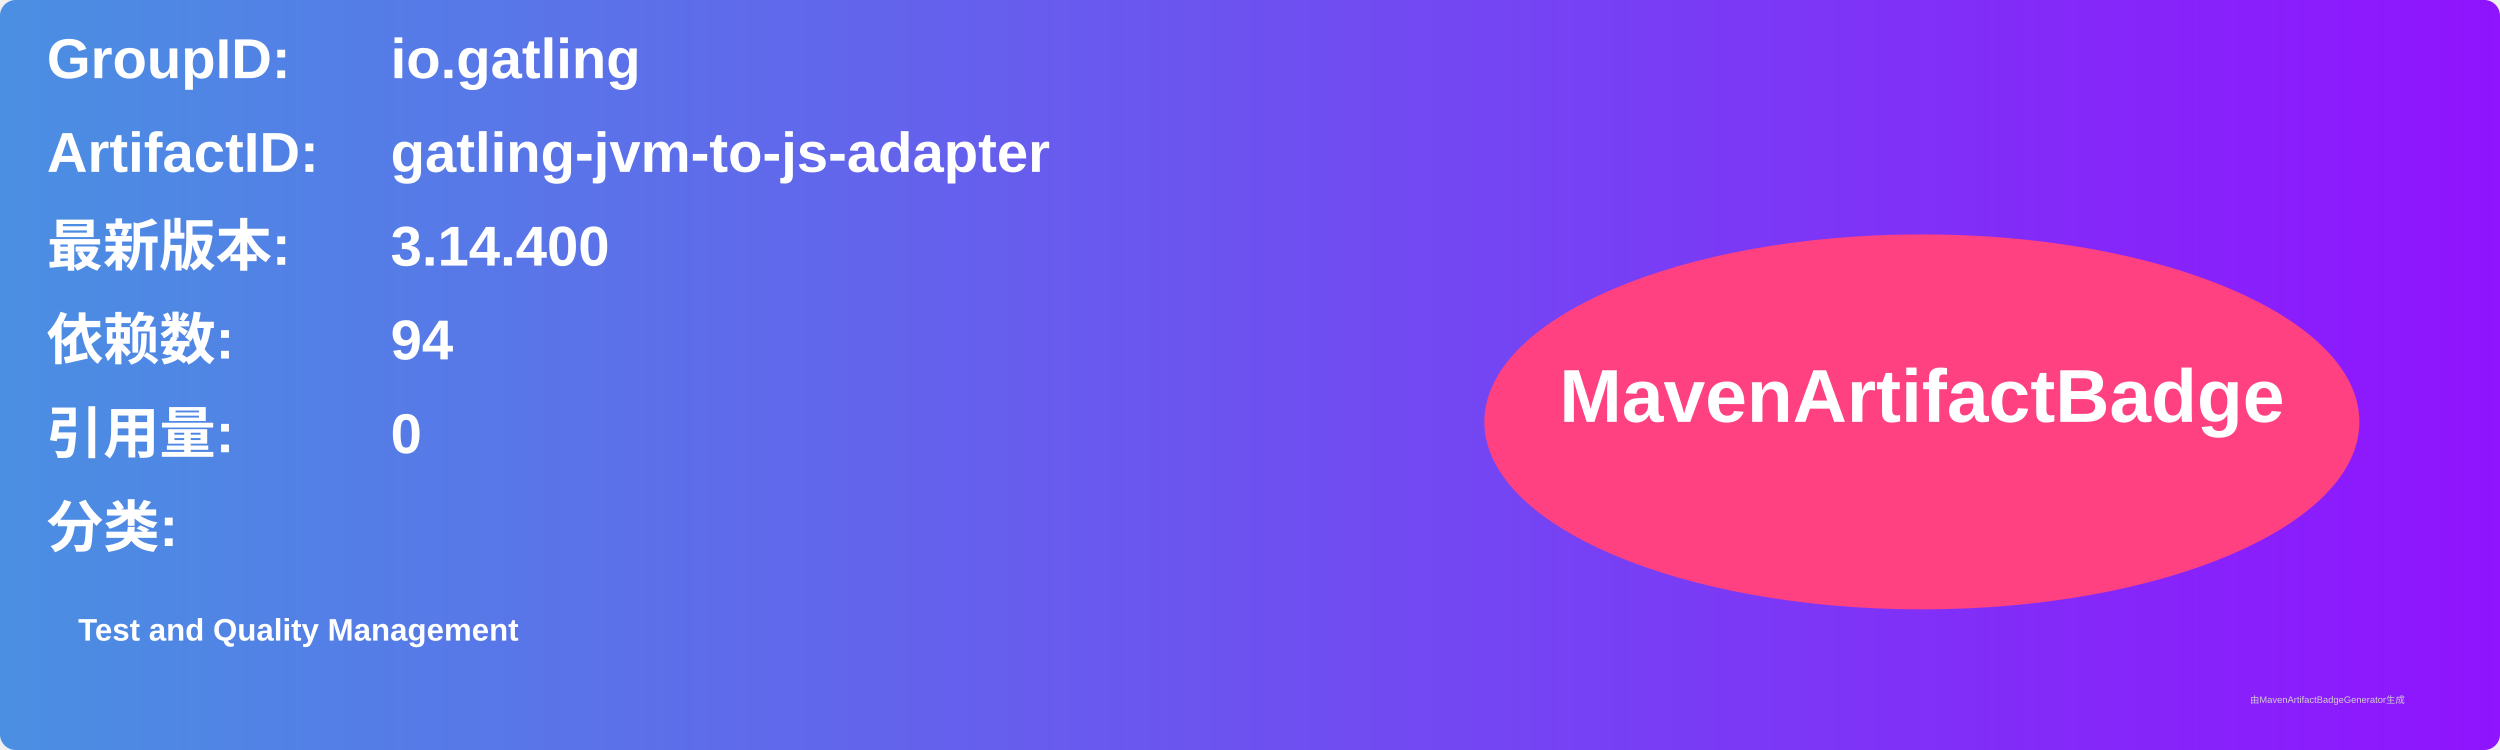
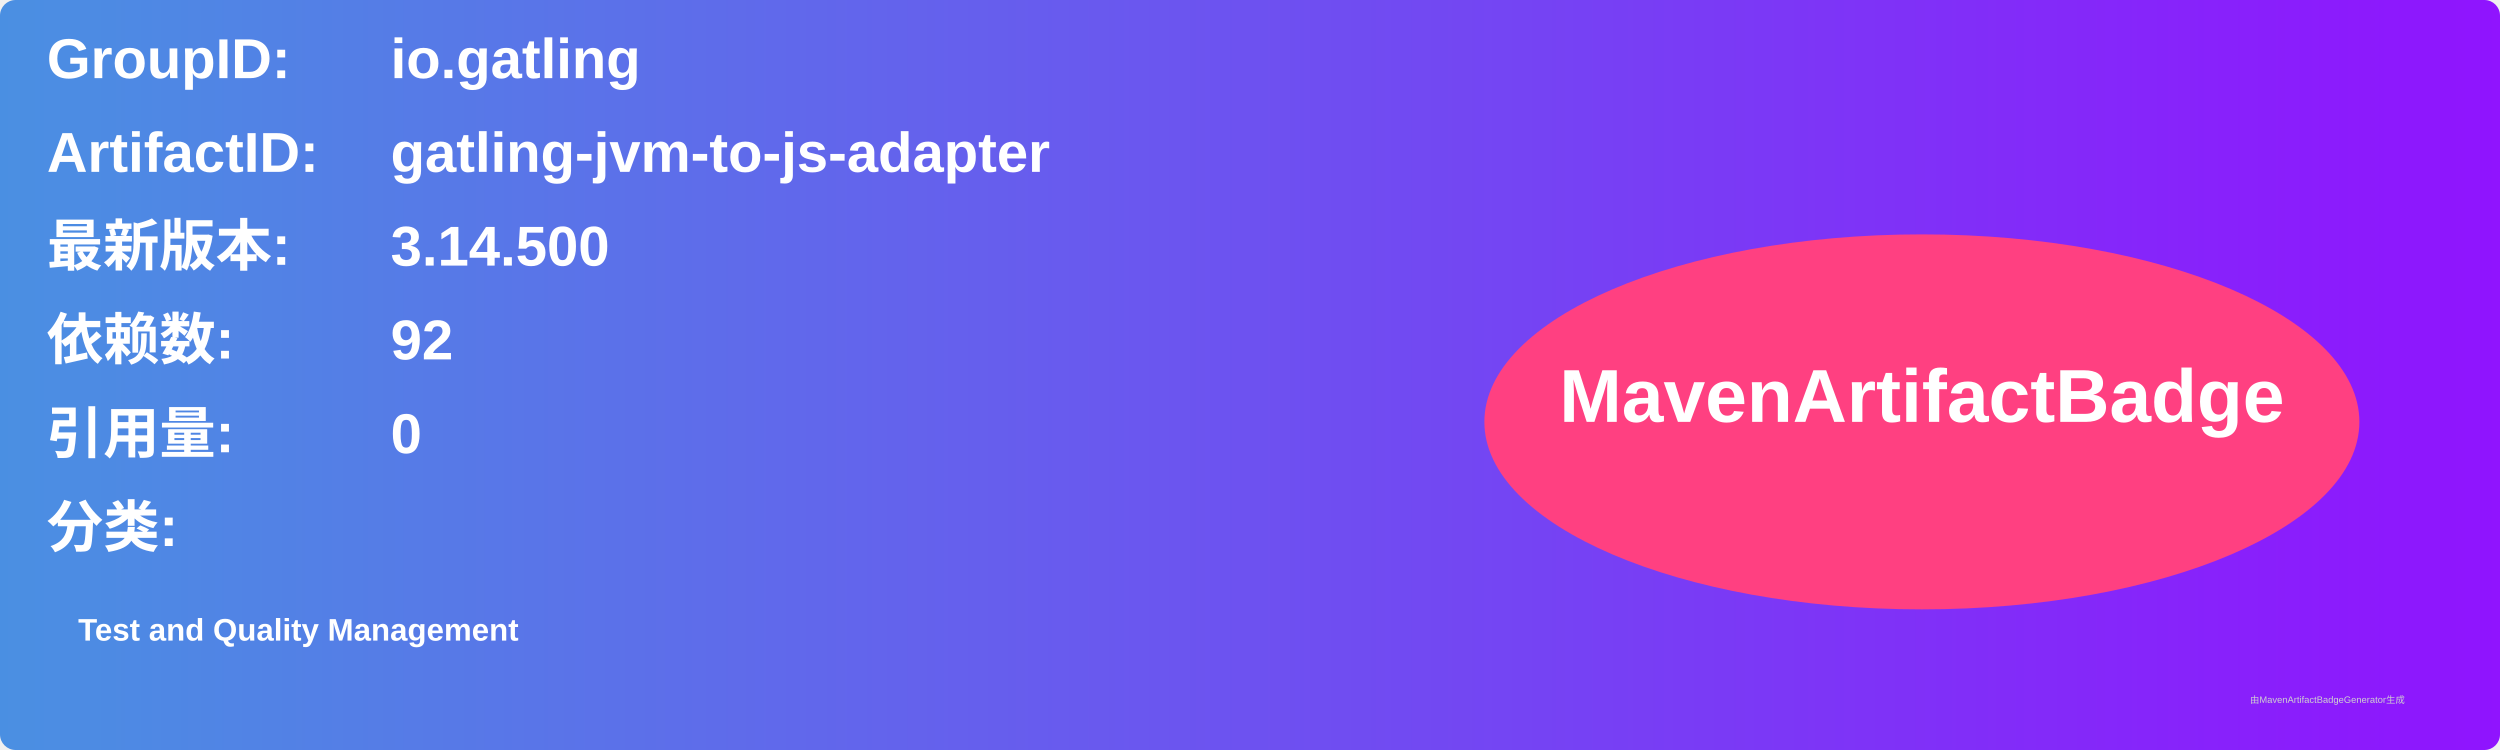
<svg xmlns="http://www.w3.org/2000/svg" width="800" height="240" viewBox="0 0 800 240">
  <linearGradient id="grad" x1="0%" y1="0%" x2="100%" y2="0%">
    <stop offset="0%" stop-color="#4a90e2" />
    <stop offset="100%" stop-color="#9013fe" />
  </linearGradient>
  <rect width="100%" height="100%" rx="5" ry="5" fill="url(#grad)" />
  <g transform="translate(15, 15)">
    <text x="0" y="10" font-family="Arial" font-size="18" fill="white" font-weight="bold" width="260">GroupID:</text>
    <text x="110" y="10" font-family="Arial" font-size="18" fill="white" font-weight="bold" width="460">io.gatling</text>
    <text x="0" y="40" font-family="Arial" font-size="18" fill="white" font-weight="bold" width="260">ArtifactID:</text>
    <text x="110" y="40" font-family="Arial" font-size="18" fill="white" font-weight="bold" width="460">gatling-jvm-to-js-adapter</text>
    <text x="0" y="70" font-family="Arial" font-size="18" fill="white" font-weight="bold">最新版本:</text>
    <text x="110" y="70" font-family="Arial" font-size="18" fill="white" font-weight="bold">
-       <tspan font-weight="bold">3.14.400</tspan>
+       <tspan font-weight="bold">3.14.500</tspan>
    </text>
    <text x="0" y="100" font-family="Arial" font-size="18" fill="white" font-weight="bold">依赖数: </text>
    <text x="110" y="100" font-family="Arial" font-size="18" fill="white">
-       <tspan font-weight="bold">94</tspan>
+       <tspan font-weight="bold">92</tspan>
    </text>
    <text x="0" y="130" font-family="Arial" font-size="18" fill="white" font-weight="bold">引用量: </text>
    <text x="110" y="130" font-family="Arial" font-size="18" fill="white">
      <tspan font-weight="bold">0</tspan>
    </text>
    <text x="0" y="160" font-family="Arial" font-size="18" fill="white" font-weight="bold">分类:</text>
    <text x="10" y="190" font-family="Arial" font-size="10" fill="white">
      <tspan font-weight="bold">Test and Quality Management</tspan>
    </text>
    <ellipse cx="600" cy="120" rx="140" ry="60" fill="#ff4081" />
    <text x="600" y="120" text-anchor="middle" font-family="Arial" font-size="24" fill="white" font-weight="bold">MavenArtifactBadge</text>
  </g>
  <text x="720" y="225" font-family="Arial" font-size="3" fill="#d0d0d0">由MavenArtifactBadgeGenerator生成</text>
</svg>
